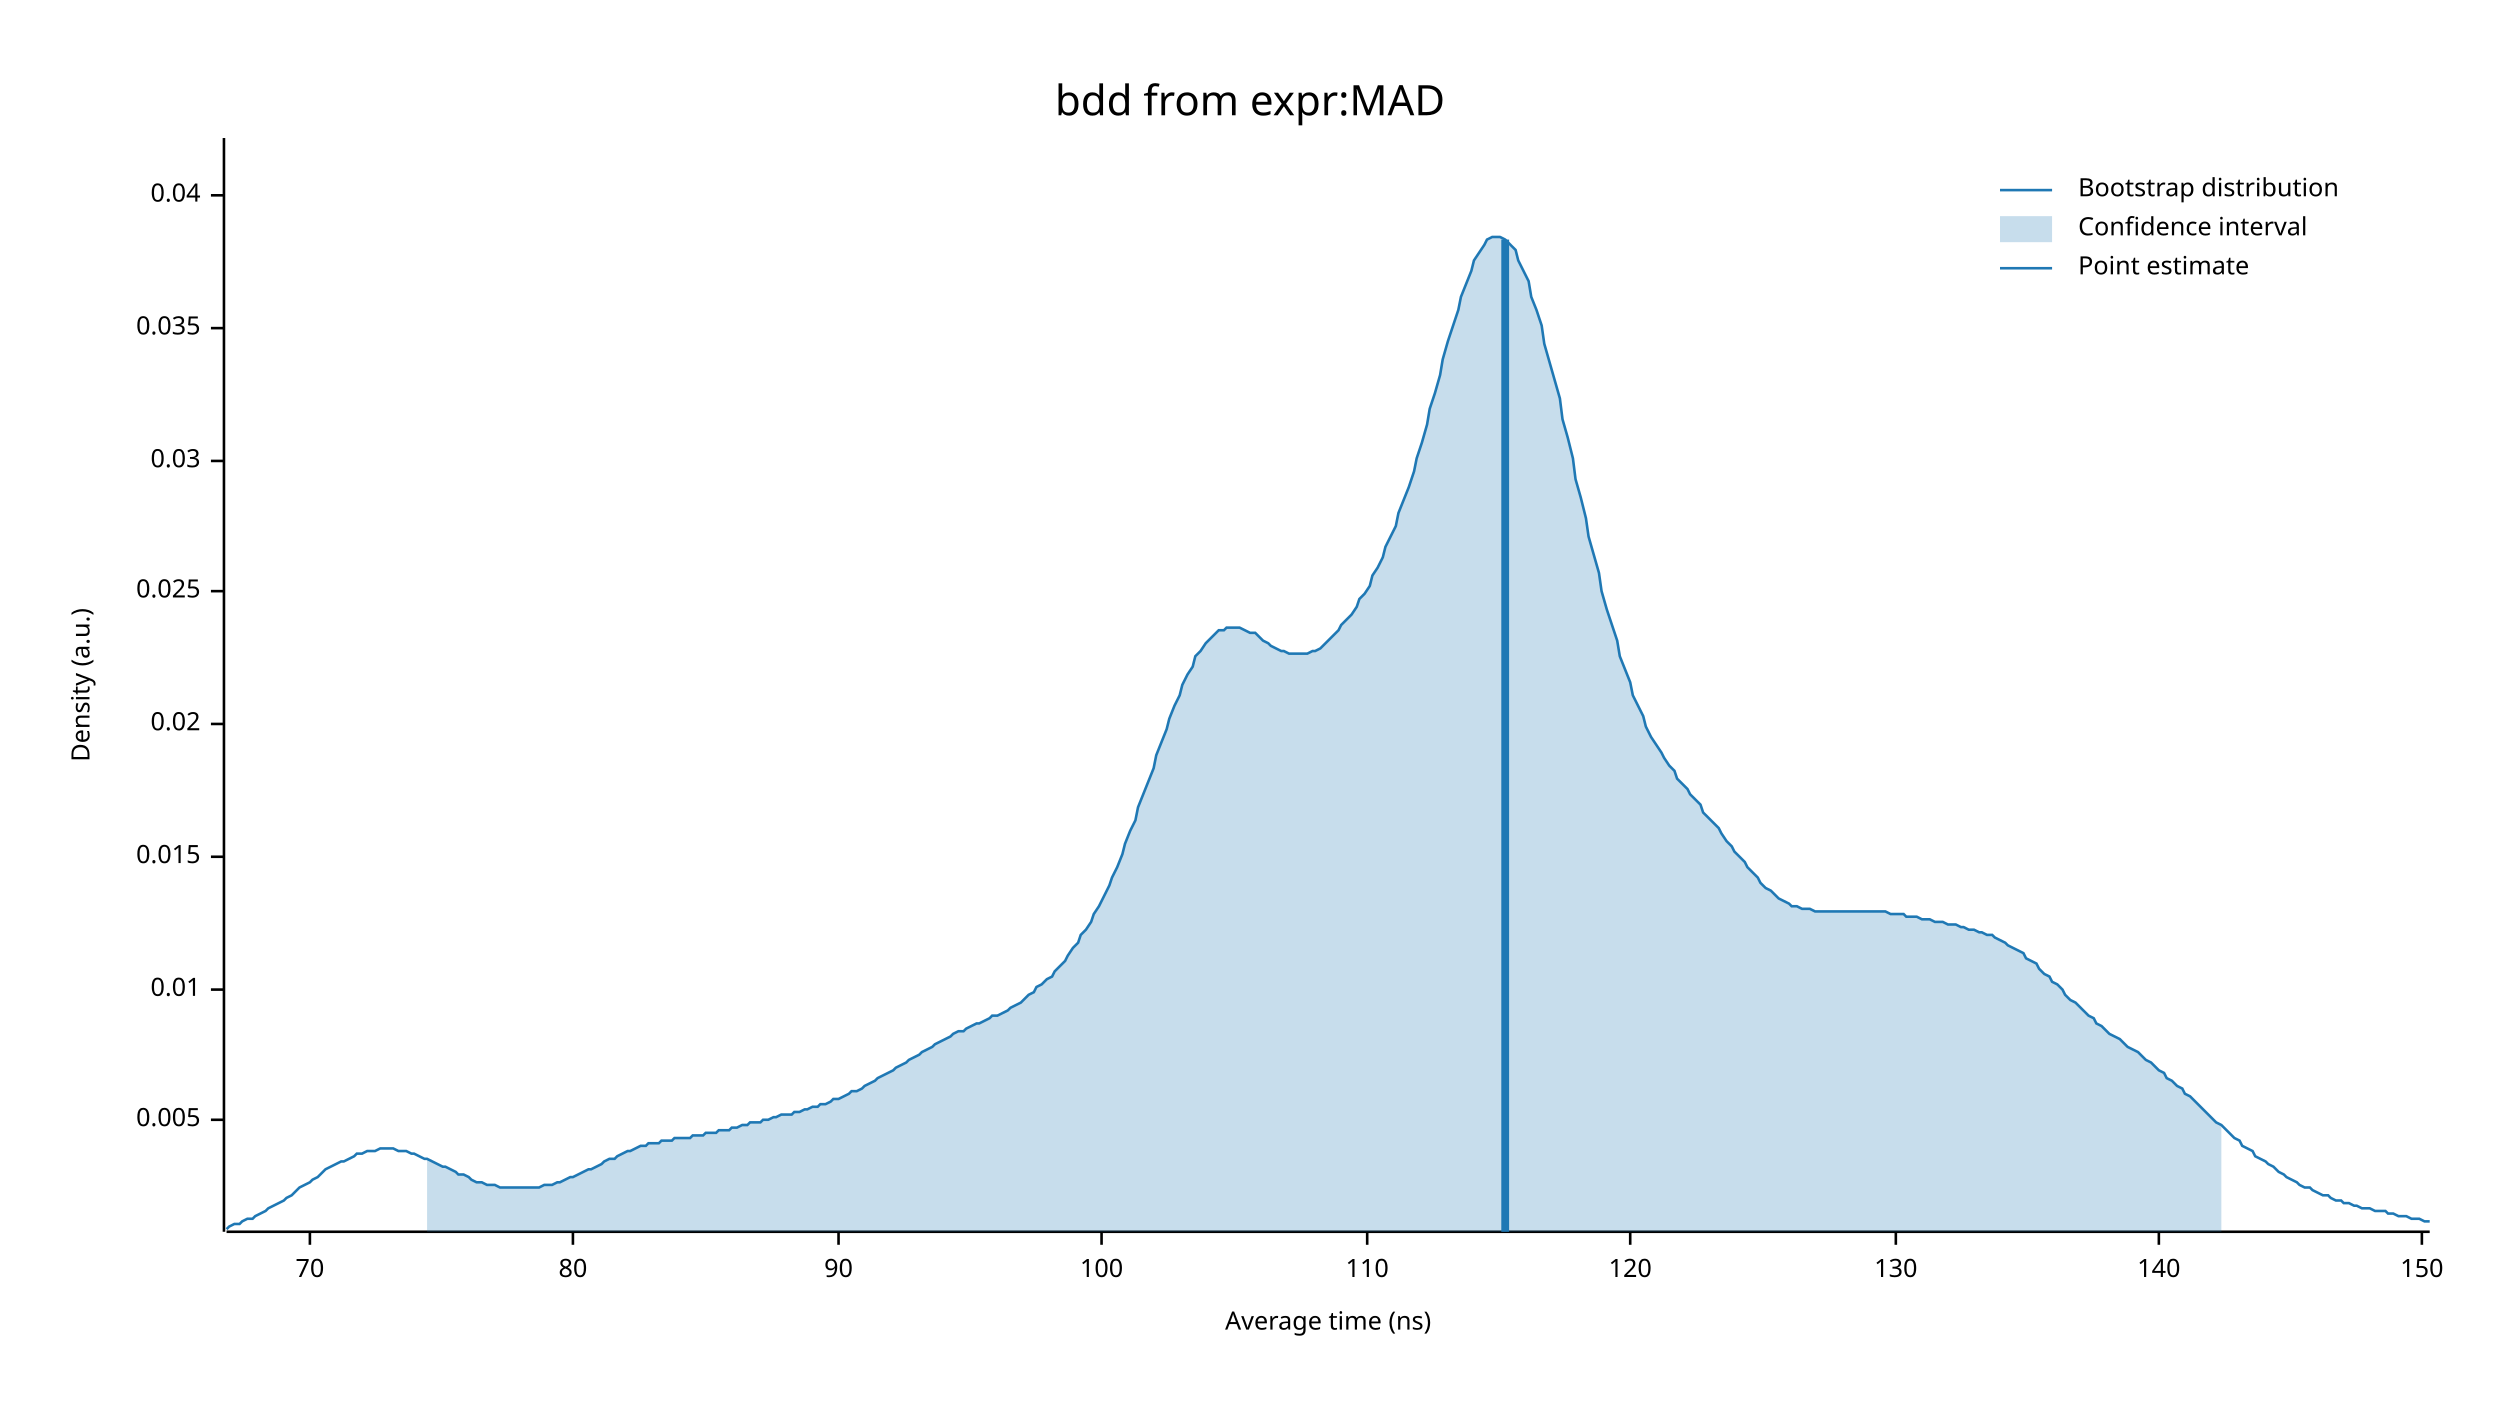
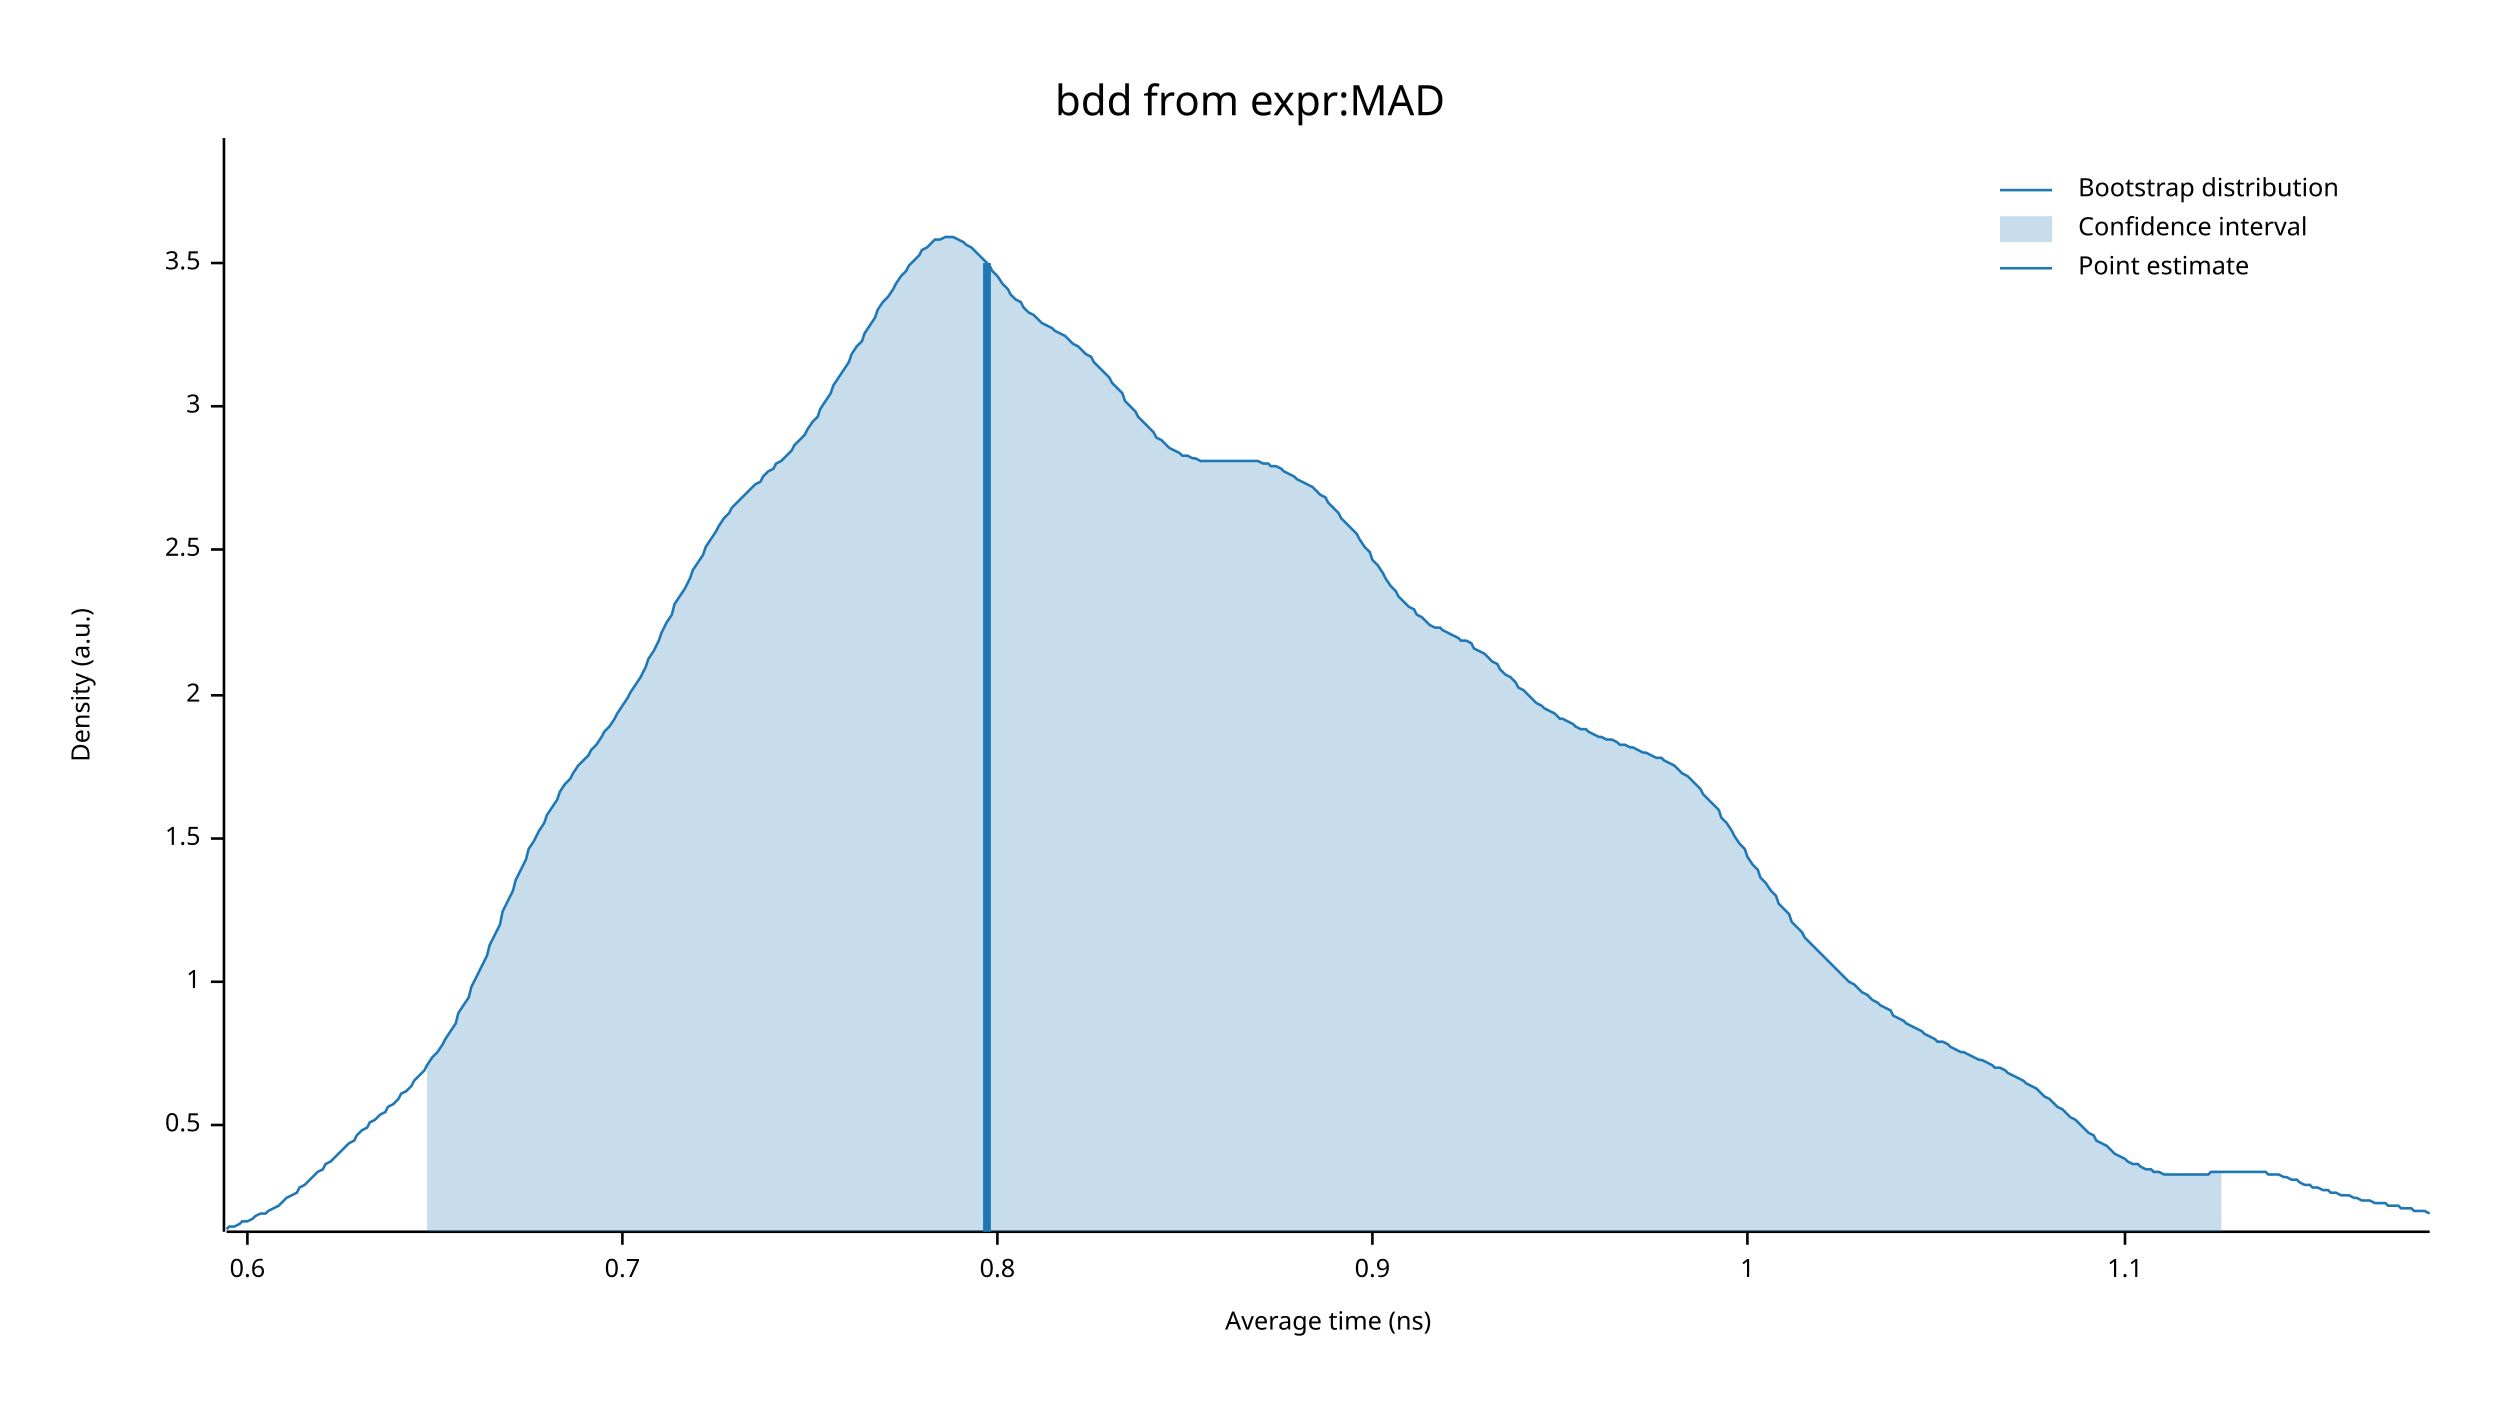
<svg xmlns="http://www.w3.org/2000/svg" width="960" height="540" viewBox="0 0 960 540">
  <text x="480" y="32" dy="0.76em" text-anchor="middle" font-family="sans-serif" font-size="16.129" opacity="1" fill="#000000">
bdd from expr:MAD
</text>
  <text x="27" y="263" dy="0.76em" text-anchor="middle" font-family="sans-serif" font-size="9.677" opacity="1" fill="#000000" transform="rotate(270, 27, 263)">
Density (a.u.)
</text>
  <text x="510" y="513" dy="-0.5ex" text-anchor="middle" font-family="sans-serif" font-size="9.677" opacity="1" fill="#000000">
Average time (ns)
</text>
  <polyline fill="none" opacity="1" stroke="#000000" stroke-width="1" points="86,53 86,473 " />
-   <text x="77" y="430" dy="0.5ex" text-anchor="end" font-family="sans-serif" font-size="9.677" opacity="1" fill="#000000">
- 0.005
+   <text x="77" y="432" dy="0.5ex" text-anchor="end" font-family="sans-serif" font-size="9.677" opacity="1" fill="#000000">
+ 0.5
</text>
-   <polyline fill="none" opacity="1" stroke="#000000" stroke-width="1" points="81,430 86,430 " />
-   <text x="77" y="380" dy="0.5ex" text-anchor="end" font-family="sans-serif" font-size="9.677" opacity="1" fill="#000000">
- 0.01
+   <polyline fill="none" opacity="1" stroke="#000000" stroke-width="1" points="81,432 86,432 " />
+   <text x="77" y="377" dy="0.5ex" text-anchor="end" font-family="sans-serif" font-size="9.677" opacity="1" fill="#000000">
+ 1
</text>
-   <polyline fill="none" opacity="1" stroke="#000000" stroke-width="1" points="81,380 86,380 " />
-   <text x="77" y="329" dy="0.5ex" text-anchor="end" font-family="sans-serif" font-size="9.677" opacity="1" fill="#000000">
- 0.015
+   <polyline fill="none" opacity="1" stroke="#000000" stroke-width="1" points="81,377 86,377 " />
+   <text x="77" y="322" dy="0.5ex" text-anchor="end" font-family="sans-serif" font-size="9.677" opacity="1" fill="#000000">
+ 1.5
</text>
-   <polyline fill="none" opacity="1" stroke="#000000" stroke-width="1" points="81,329 86,329 " />
-   <text x="77" y="278" dy="0.5ex" text-anchor="end" font-family="sans-serif" font-size="9.677" opacity="1" fill="#000000">
- 0.02
+   <polyline fill="none" opacity="1" stroke="#000000" stroke-width="1" points="81,322 86,322 " />
+   <text x="77" y="267" dy="0.5ex" text-anchor="end" font-family="sans-serif" font-size="9.677" opacity="1" fill="#000000">
+ 2
</text>
-   <polyline fill="none" opacity="1" stroke="#000000" stroke-width="1" points="81,278 86,278 " />
-   <text x="77" y="227" dy="0.5ex" text-anchor="end" font-family="sans-serif" font-size="9.677" opacity="1" fill="#000000">
- 0.025
+   <polyline fill="none" opacity="1" stroke="#000000" stroke-width="1" points="81,267 86,267 " />
+   <text x="77" y="211" dy="0.5ex" text-anchor="end" font-family="sans-serif" font-size="9.677" opacity="1" fill="#000000">
+ 2.5
</text>
-   <polyline fill="none" opacity="1" stroke="#000000" stroke-width="1" points="81,227 86,227 " />
-   <text x="77" y="177" dy="0.5ex" text-anchor="end" font-family="sans-serif" font-size="9.677" opacity="1" fill="#000000">
- 0.03
+   <polyline fill="none" opacity="1" stroke="#000000" stroke-width="1" points="81,211 86,211 " />
+   <text x="77" y="156" dy="0.5ex" text-anchor="end" font-family="sans-serif" font-size="9.677" opacity="1" fill="#000000">
+ 3
</text>
-   <polyline fill="none" opacity="1" stroke="#000000" stroke-width="1" points="81,177 86,177 " />
-   <text x="77" y="126" dy="0.5ex" text-anchor="end" font-family="sans-serif" font-size="9.677" opacity="1" fill="#000000">
- 0.035
+   <polyline fill="none" opacity="1" stroke="#000000" stroke-width="1" points="81,156 86,156 " />
+   <text x="77" y="101" dy="0.5ex" text-anchor="end" font-family="sans-serif" font-size="9.677" opacity="1" fill="#000000">
+ 3.5
</text>
-   <polyline fill="none" opacity="1" stroke="#000000" stroke-width="1" points="81,126 86,126 " />
-   <text x="77" y="75" dy="0.5ex" text-anchor="end" font-family="sans-serif" font-size="9.677" opacity="1" fill="#000000">
- 0.04
+   <polyline fill="none" opacity="1" stroke="#000000" stroke-width="1" points="81,101 86,101 " />
+   <polyline fill="none" opacity="1" stroke="#000000" stroke-width="1" points="87,473 933,473 " />
+   <text x="95" y="483" dy="0.76em" text-anchor="middle" font-family="sans-serif" font-size="9.677" opacity="1" fill="#000000">
+ 0.6
</text>
-   <polyline fill="none" opacity="1" stroke="#000000" stroke-width="1" points="81,75 86,75 " />
-   <polyline fill="none" opacity="1" stroke="#000000" stroke-width="1" points="87,473 933,473 " />
-   <text x="119" y="483" dy="0.76em" text-anchor="middle" font-family="sans-serif" font-size="9.677" opacity="1" fill="#000000">
- 70
+   <polyline fill="none" opacity="1" stroke="#000000" stroke-width="1" points="95,473 95,478 " />
+   <text x="239" y="483" dy="0.76em" text-anchor="middle" font-family="sans-serif" font-size="9.677" opacity="1" fill="#000000">
+ 0.7
</text>
-   <polyline fill="none" opacity="1" stroke="#000000" stroke-width="1" points="119,473 119,478 " />
-   <text x="220" y="483" dy="0.76em" text-anchor="middle" font-family="sans-serif" font-size="9.677" opacity="1" fill="#000000">
- 80
+   <polyline fill="none" opacity="1" stroke="#000000" stroke-width="1" points="239,473 239,478 " />
+   <text x="383" y="483" dy="0.76em" text-anchor="middle" font-family="sans-serif" font-size="9.677" opacity="1" fill="#000000">
+ 0.8
</text>
-   <polyline fill="none" opacity="1" stroke="#000000" stroke-width="1" points="220,473 220,478 " />
-   <text x="322" y="483" dy="0.76em" text-anchor="middle" font-family="sans-serif" font-size="9.677" opacity="1" fill="#000000">
- 90
+   <polyline fill="none" opacity="1" stroke="#000000" stroke-width="1" points="383,473 383,478 " />
+   <text x="527" y="483" dy="0.76em" text-anchor="middle" font-family="sans-serif" font-size="9.677" opacity="1" fill="#000000">
+ 0.9
</text>
-   <polyline fill="none" opacity="1" stroke="#000000" stroke-width="1" points="322,473 322,478 " />
-   <text x="423" y="483" dy="0.76em" text-anchor="middle" font-family="sans-serif" font-size="9.677" opacity="1" fill="#000000">
- 100
+   <polyline fill="none" opacity="1" stroke="#000000" stroke-width="1" points="527,473 527,478 " />
+   <text x="671" y="483" dy="0.76em" text-anchor="middle" font-family="sans-serif" font-size="9.677" opacity="1" fill="#000000">
+ 1
</text>
-   <polyline fill="none" opacity="1" stroke="#000000" stroke-width="1" points="423,473 423,478 " />
-   <text x="525" y="483" dy="0.76em" text-anchor="middle" font-family="sans-serif" font-size="9.677" opacity="1" fill="#000000">
- 110
+   <polyline fill="none" opacity="1" stroke="#000000" stroke-width="1" points="671,473 671,478 " />
+   <text x="816" y="483" dy="0.76em" text-anchor="middle" font-family="sans-serif" font-size="9.677" opacity="1" fill="#000000">
+ 1.1
</text>
-   <polyline fill="none" opacity="1" stroke="#000000" stroke-width="1" points="525,473 525,478 " />
-   <text x="626" y="483" dy="0.76em" text-anchor="middle" font-family="sans-serif" font-size="9.677" opacity="1" fill="#000000">
- 120
- </text>
-   <polyline fill="none" opacity="1" stroke="#000000" stroke-width="1" points="626,473 626,478 " />
-   <text x="728" y="483" dy="0.76em" text-anchor="middle" font-family="sans-serif" font-size="9.677" opacity="1" fill="#000000">
- 130
- </text>
-   <polyline fill="none" opacity="1" stroke="#000000" stroke-width="1" points="728,473 728,478 " />
-   <text x="829" y="483" dy="0.76em" text-anchor="middle" font-family="sans-serif" font-size="9.677" opacity="1" fill="#000000">
- 140
- </text>
-   <polyline fill="none" opacity="1" stroke="#000000" stroke-width="1" points="829,473 829,478 " />
-   <text x="930" y="483" dy="0.76em" text-anchor="middle" font-family="sans-serif" font-size="9.677" opacity="1" fill="#000000">
- 150
- </text>
-   <polyline fill="none" opacity="1" stroke="#000000" stroke-width="1" points="930,473 930,478 " />
-   <polyline fill="none" opacity="1" stroke="#1F78B4" stroke-width="1" points="87,472 88,471 90,470 92,470 93,469 95,468 97,468 98,467 100,466 102,465 103,464 105,463 107,462 109,461 110,460 112,459 114,457 115,456 117,455 119,454 120,453 122,452 124,450 125,449 127,448 129,447 131,446 132,446 134,445 136,444 137,443 139,443 141,442 142,442 144,442 146,441 148,441 149,441 151,441 153,442 154,442 156,442 158,443 159,443 161,444 163,445 164,445 166,446 168,447 170,448 171,448 173,449 175,450 176,451 178,451 180,452 181,453 183,454 185,454 187,455 188,455 190,455 192,456 193,456 195,456 197,456 198,456 200,456 202,456 203,456 205,456 207,456 209,455 210,455 212,455 214,454 215,454 217,453 219,452 220,452 222,451 224,450 226,449 227,449 229,448 231,447 232,446 234,445 236,445 237,444 239,443 241,442 242,442 244,441 246,440 248,440 249,439 251,439 253,439 254,438 256,438 258,438 259,437 261,437 263,437 265,437 266,436 268,436 270,436 271,435 273,435 275,435 276,434 278,434 280,434 281,433 283,433 285,432 287,432 288,431 290,431 292,431 293,430 295,430 297,429 298,429 300,428 302,428 304,428 305,427 307,427 309,426 310,426 312,425 314,425 315,424 317,424 319,423 320,422 322,422 324,421 326,420 327,419 329,419 331,418 332,417 334,416 336,415 337,414 339,413 341,412 343,411 344,410 346,409 348,408 349,407 351,406 353,405 354,404 356,403 358,402 359,401 361,400 363,399 365,398 366,397 368,396 370,396 371,395 373,394 375,393 376,393 378,392 380,391 381,390 383,390 385,389 387,388 388,387 390,386 392,385 393,384 395,382 397,381 398,379 400,378 402,376 404,375 405,373 407,371 409,369 410,367 412,364 414,362 415,359 417,357 419,354 420,351 422,348 424,344 426,340 427,337 429,333 431,328 432,324 434,319 436,315 437,310 439,305 441,300 443,295 444,290 446,285 448,280 449,276 451,271 453,267 454,263 456,259 458,256 459,252 461,250 463,247 465,245 466,244 468,242 470,242 471,241 473,241 475,241 476,241 478,242 480,243 482,243 483,244 485,246 487,247 488,248 490,249 492,250 493,250 495,251 497,251 498,251 500,251 502,251 504,250 505,250 507,249 509,247 510,246 512,244 514,242 515,240 517,238 519,236 521,233 522,230 524,228 526,225 527,221 529,218 531,214 532,210 534,206 536,202 537,197 539,192 541,187 543,181 544,176 546,170 548,163 549,157 551,151 553,144 554,138 556,131 558,125 560,119 561,114 563,109 565,104 566,100 568,97 570,94 571,92 573,91 575,91 576,91 578,92 580,94 582,96 583,100 585,104 587,108 588,114 590,119 592,125 593,132 595,139 597,146 599,153 600,161 602,168 604,176 605,184 607,191 609,199 610,206 612,213 614,220 615,227 617,234 619,240 621,246 622,252 624,257 626,262 627,267 629,271 631,275 632,279 634,283 636,286 638,289 639,291 641,294 643,296 644,299 646,301 648,303 649,305 651,307 653,309 654,312 656,314 658,316 660,318 661,320 663,323 665,325 666,327 668,329 670,331 671,333 673,335 675,337 676,339 678,341 680,342 682,344 683,345 685,346 687,347 688,348 690,348 692,349 693,349 695,349 697,350 699,350 700,350 702,350 704,350 705,350 707,350 709,350 710,350 712,350 714,350 715,350 717,350 719,350 721,350 722,350 724,350 726,351 727,351 729,351 731,351 732,352 734,352 736,352 738,353 739,353 741,353 743,354 744,354 746,354 748,355 749,355 751,355 753,356 754,356 756,357 758,357 760,358 761,358 763,359 765,359 766,360 768,361 770,362 771,363 773,364 775,365 777,366 778,368 780,369 782,370 783,372 785,374 787,375 788,377 790,378 792,380 793,382 795,384 797,385 799,387 800,388 802,390 804,391 805,393 807,394 809,396 810,397 812,398 814,399 816,401 817,402 819,403 821,404 822,405 824,407 826,408 827,409 829,411 831,412 832,414 834,415 836,417 838,418 839,420 841,421 843,423 844,424 846,426 848,428 849,429 851,431 853,432 855,434 856,435 858,437 860,438 861,440 863,441 865,442 866,444 868,445 870,446 871,447 873,448 875,450 877,451 878,452 880,453 882,454 883,455 885,456 887,456 888,457 890,458 892,459 894,459 895,460 897,461 899,461 900,462 902,462 904,463 905,463 907,464 909,464 910,464 912,465 914,465 916,465 917,466 919,466 921,467 922,467 924,467 926,468 927,468 929,468 931,469 933,469 " />
-   <polygon opacity="0.25" fill="#1F78B4" points="164,445 166,446 168,447 170,448 171,448 173,449 175,450 176,451 178,451 180,452 181,453 183,454 185,454 187,455 188,455 190,455 192,456 193,456 195,456 197,456 198,456 200,456 202,456 203,456 205,456 207,456 209,455 210,455 212,455 214,454 215,454 217,453 219,452 220,452 222,451 224,450 226,449 227,449 229,448 231,447 232,446 234,445 236,445 237,444 239,443 241,442 242,442 244,441 246,440 248,440 249,439 251,439 253,439 254,438 256,438 258,438 259,437 261,437 263,437 265,437 266,436 268,436 270,436 271,435 273,435 275,435 276,434 278,434 280,434 281,433 283,433 285,432 287,432 288,431 290,431 292,431 293,430 295,430 297,429 298,429 300,428 302,428 304,428 305,427 307,427 309,426 310,426 312,425 314,425 315,424 317,424 319,423 320,422 322,422 324,421 326,420 327,419 329,419 331,418 332,417 334,416 336,415 337,414 339,413 341,412 343,411 344,410 346,409 348,408 349,407 351,406 353,405 354,404 356,403 358,402 359,401 361,400 363,399 365,398 366,397 368,396 370,396 371,395 373,394 375,393 376,393 378,392 380,391 381,390 383,390 385,389 387,388 388,387 390,386 392,385 393,384 395,382 397,381 398,379 400,378 402,376 404,375 405,373 407,371 409,369 410,367 412,364 414,362 415,359 417,357 419,354 420,351 422,348 424,344 426,340 427,337 429,333 431,328 432,324 434,319 436,315 437,310 439,305 441,300 443,295 444,290 446,285 448,280 449,276 451,271 453,267 454,263 456,259 458,256 459,252 461,250 463,247 465,245 466,244 468,242 470,242 471,241 473,241 475,241 476,241 478,242 480,243 482,243 483,244 485,246 487,247 488,248 490,249 492,250 493,250 495,251 497,251 498,251 500,251 502,251 504,250 505,250 507,249 509,247 510,246 512,244 514,242 515,240 517,238 519,236 521,233 522,230 524,228 526,225 527,221 529,218 531,214 532,210 534,206 536,202 537,197 539,192 541,187 543,181 544,176 546,170 548,163 549,157 551,151 553,144 554,138 556,131 558,125 560,119 561,114 563,109 565,104 566,100 568,97 570,94 571,92 573,91 575,91 576,91 578,92 580,94 582,96 583,100 585,104 587,108 588,114 590,119 592,125 593,132 595,139 597,146 599,153 600,161 602,168 604,176 605,184 607,191 609,199 610,206 612,213 614,220 615,227 617,234 619,240 621,246 622,252 624,257 626,262 627,267 629,271 631,275 632,279 634,283 636,286 638,289 639,291 641,294 643,296 644,299 646,301 648,303 649,305 651,307 653,309 654,312 656,314 658,316 660,318 661,320 663,323 665,325 666,327 668,329 670,331 671,333 673,335 675,337 676,339 678,341 680,342 682,344 683,345 685,346 687,347 688,348 690,348 692,349 693,349 695,349 697,350 699,350 700,350 702,350 704,350 705,350 707,350 709,350 710,350 712,350 714,350 715,350 717,350 719,350 721,350 722,350 724,350 726,351 727,351 729,351 731,351 732,352 734,352 736,352 738,353 739,353 741,353 743,354 744,354 746,354 748,355 749,355 751,355 753,356 754,356 756,357 758,357 760,358 761,358 763,359 765,359 766,360 768,361 770,362 771,363 773,364 775,365 777,366 778,368 780,369 782,370 783,372 785,374 787,375 788,377 790,378 792,380 793,382 795,384 797,385 799,387 800,388 802,390 804,391 805,393 807,394 809,396 810,397 812,398 814,399 816,401 817,402 819,403 821,404 822,405 824,407 826,408 827,409 829,411 831,412 832,414 834,415 836,417 838,418 839,420 841,421 843,423 844,424 846,426 848,428 849,429 851,431 853,432 853,473 164,473 " />
-   <polyline fill="none" opacity="1" stroke="#1F78B4" stroke-width="3" points="578,473 578,92 " />
+   <polyline fill="none" opacity="1" stroke="#000000" stroke-width="1" points="816,473 816,478 " />
+   <polyline fill="none" opacity="1" stroke="#1F78B4" stroke-width="1" points="87,472 88,471 90,471 92,470 93,469 95,469 97,468 98,467 100,466 102,466 103,465 105,464 107,463 109,461 110,460 112,459 114,458 115,456 117,455 119,453 120,452 122,450 124,449 125,447 127,446 129,444 131,442 132,441 134,439 136,438 137,436 139,434 141,433 142,431 144,430 146,428 148,427 149,425 151,424 153,422 154,420 156,419 158,417 159,415 161,413 163,411 164,409 166,406 168,404 170,401 171,399 173,396 175,393 176,389 178,386 180,383 181,379 183,375 185,371 187,367 188,363 190,359 192,355 193,350 195,346 197,342 198,338 200,334 202,330 203,326 205,323 207,319 209,316 210,313 212,310 214,307 215,304 217,301 219,299 220,297 222,294 224,292 226,290 227,288 229,286 231,283 232,281 234,279 236,276 237,274 239,271 241,268 242,266 244,263 246,260 248,256 249,253 251,250 253,246 254,243 256,239 258,236 259,232 261,229 263,226 265,222 266,219 268,216 270,213 271,210 273,207 275,204 276,202 278,199 280,197 281,195 283,193 285,191 287,189 288,188 290,186 292,185 293,183 295,181 297,180 298,178 300,177 302,175 304,173 305,171 307,169 309,167 310,165 312,162 314,160 315,157 317,154 319,151 320,148 322,145 324,142 326,139 327,136 329,133 331,131 332,128 334,125 336,122 337,119 339,116 341,114 343,111 344,109 346,106 348,104 349,102 351,100 353,98 354,96 356,95 358,93 359,92 361,92 363,91 365,91 366,91 368,92 370,93 371,94 373,95 375,97 376,98 378,100 380,102 381,104 383,106 385,109 387,111 388,113 390,115 392,116 393,118 395,120 397,121 398,122 400,124 402,125 404,126 405,127 407,128 409,129 410,130 412,132 414,133 415,134 417,136 419,137 420,139 422,141 424,143 426,145 427,147 429,149 431,151 432,154 434,156 436,158 437,160 439,162 441,164 443,166 444,168 446,169 448,171 449,172 451,173 453,174 454,175 456,175 458,176 459,176 461,177 463,177 465,177 466,177 468,177 470,177 471,177 473,177 475,177 476,177 478,177 480,177 482,177 483,177 485,178 487,178 488,179 490,179 492,180 493,181 495,182 497,183 498,184 500,185 502,186 504,187 505,188 507,190 509,191 510,193 512,195 514,197 515,199 517,201 519,203 521,205 522,207 524,210 526,212 527,215 529,217 531,220 532,222 534,225 536,227 537,229 539,231 541,233 543,234 544,236 546,237 548,239 549,240 551,241 553,241 554,242 556,243 558,244 560,245 561,246 563,246 565,247 566,249 568,250 570,251 571,252 573,254 575,255 576,257 578,259 580,260 582,262 583,264 585,265 587,267 588,268 590,270 592,271 593,272 595,273 597,274 599,276 600,276 602,277 604,278 605,279 607,280 609,280 610,281 612,282 614,283 615,283 617,284 619,284 621,285 622,286 624,286 626,287 627,287 629,288 631,289 632,289 634,290 636,291 638,291 639,292 641,293 643,294 644,295 646,297 648,298 649,299 651,301 653,303 654,305 656,307 658,309 660,311 661,314 663,316 665,319 666,321 668,324 670,326 671,329 673,332 675,334 676,337 678,339 680,342 682,344 683,347 685,349 687,351 688,354 690,356 692,358 693,360 695,362 697,364 699,366 700,367 702,369 704,371 705,372 707,374 709,376 710,377 712,378 714,380 715,381 717,382 719,384 721,385 722,386 724,387 726,388 727,390 729,391 731,392 732,393 734,394 736,395 738,396 739,397 741,398 743,399 744,400 746,400 748,401 749,402 751,403 753,404 754,404 756,405 758,406 760,407 761,407 763,408 765,409 766,410 768,410 770,411 771,412 773,413 775,414 777,415 778,416 780,417 782,418 783,419 785,421 787,422 788,423 790,425 792,426 793,427 795,429 797,430 799,432 800,433 802,435 804,436 805,438 807,439 809,440 810,441 812,443 814,444 816,445 817,446 819,447 821,447 822,448 824,449 826,449 827,450 829,450 831,451 832,451 834,451 836,451 838,451 839,451 841,451 843,451 844,451 846,451 848,451 849,450 851,450 853,450 855,450 856,450 858,450 860,450 861,450 863,450 865,450 866,450 868,450 870,450 871,451 873,451 875,451 877,452 878,452 880,453 882,453 883,454 885,455 887,455 888,456 890,456 892,457 894,457 895,458 897,458 899,459 900,459 902,459 904,460 905,460 907,461 909,461 910,461 912,462 914,462 916,462 917,463 919,463 921,463 922,464 924,464 926,464 927,465 929,465 931,465 933,466 " />
+   <polygon opacity="0.25" fill="#1F78B4" points="164,409 166,406 168,404 170,401 171,399 173,396 175,393 176,389 178,386 180,383 181,379 183,375 185,371 187,367 188,363 190,359 192,355 193,350 195,346 197,342 198,338 200,334 202,330 203,326 205,323 207,319 209,316 210,313 212,310 214,307 215,304 217,301 219,299 220,297 222,294 224,292 226,290 227,288 229,286 231,283 232,281 234,279 236,276 237,274 239,271 241,268 242,266 244,263 246,260 248,256 249,253 251,250 253,246 254,243 256,239 258,236 259,232 261,229 263,226 265,222 266,219 268,216 270,213 271,210 273,207 275,204 276,202 278,199 280,197 281,195 283,193 285,191 287,189 288,188 290,186 292,185 293,183 295,181 297,180 298,178 300,177 302,175 304,173 305,171 307,169 309,167 310,165 312,162 314,160 315,157 317,154 319,151 320,148 322,145 324,142 326,139 327,136 329,133 331,131 332,128 334,125 336,122 337,119 339,116 341,114 343,111 344,109 346,106 348,104 349,102 351,100 353,98 354,96 356,95 358,93 359,92 361,92 363,91 365,91 366,91 368,92 370,93 371,94 373,95 375,97 376,98 378,100 380,102 381,104 383,106 385,109 387,111 388,113 390,115 392,116 393,118 395,120 397,121 398,122 400,124 402,125 404,126 405,127 407,128 409,129 410,130 412,132 414,133 415,134 417,136 419,137 420,139 422,141 424,143 426,145 427,147 429,149 431,151 432,154 434,156 436,158 437,160 439,162 441,164 443,166 444,168 446,169 448,171 449,172 451,173 453,174 454,175 456,175 458,176 459,176 461,177 463,177 465,177 466,177 468,177 470,177 471,177 473,177 475,177 476,177 478,177 480,177 482,177 483,177 485,178 487,178 488,179 490,179 492,180 493,181 495,182 497,183 498,184 500,185 502,186 504,187 505,188 507,190 509,191 510,193 512,195 514,197 515,199 517,201 519,203 521,205 522,207 524,210 526,212 527,215 529,217 531,220 532,222 534,225 536,227 537,229 539,231 541,233 543,234 544,236 546,237 548,239 549,240 551,241 553,241 554,242 556,243 558,244 560,245 561,246 563,246 565,247 566,249 568,250 570,251 571,252 573,254 575,255 576,257 578,259 580,260 582,262 583,264 585,265 587,267 588,268 590,270 592,271 593,272 595,273 597,274 599,276 600,276 602,277 604,278 605,279 607,280 609,280 610,281 612,282 614,283 615,283 617,284 619,284 621,285 622,286 624,286 626,287 627,287 629,288 631,289 632,289 634,290 636,291 638,291 639,292 641,293 643,294 644,295 646,297 648,298 649,299 651,301 653,303 654,305 656,307 658,309 660,311 661,314 663,316 665,319 666,321 668,324 670,326 671,329 673,332 675,334 676,337 678,339 680,342 682,344 683,347 685,349 687,351 688,354 690,356 692,358 693,360 695,362 697,364 699,366 700,367 702,369 704,371 705,372 707,374 709,376 710,377 712,378 714,380 715,381 717,382 719,384 721,385 722,386 724,387 726,388 727,390 729,391 731,392 732,393 734,394 736,395 738,396 739,397 741,398 743,399 744,400 746,400 748,401 749,402 751,403 753,404 754,404 756,405 758,406 760,407 761,407 763,408 765,409 766,410 768,410 770,411 771,412 773,413 775,414 777,415 778,416 780,417 782,418 783,419 785,421 787,422 788,423 790,425 792,426 793,427 795,429 797,430 799,432 800,433 802,435 804,436 805,438 807,439 809,440 810,441 812,443 814,444 816,445 817,446 819,447 821,447 822,448 824,449 826,449 827,450 829,450 831,451 832,451 834,451 836,451 838,451 839,451 841,451 843,451 844,451 846,451 848,451 849,450 851,450 853,450 853,473 164,473 " />
+   <polyline fill="none" opacity="1" stroke="#1F78B4" stroke-width="3" points="379,473 379,101 " />
  <text x="798" y="68" dy="0.76em" text-anchor="start" font-family="sans-serif" font-size="9.677" opacity="1" fill="#000000">
Bootstrap distribution
</text>
  <text x="798" y="83" dy="0.76em" text-anchor="start" font-family="sans-serif" font-size="9.677" opacity="1" fill="#000000">
Confidence interval
</text>
  <text x="798" y="98" dy="0.76em" text-anchor="start" font-family="sans-serif" font-size="9.677" opacity="1" fill="#000000">
Point estimate
</text>
  <polyline fill="none" opacity="1" stroke="#1F78B4" stroke-width="1" points="768,73 788,73 " />
  <rect x="768" y="83" width="20" height="10" opacity="0.25" fill="#1F78B4" stroke="none" />
  <polyline fill="none" opacity="1" stroke="#1F78B4" stroke-width="1" points="768,103 788,103 " />
</svg>
